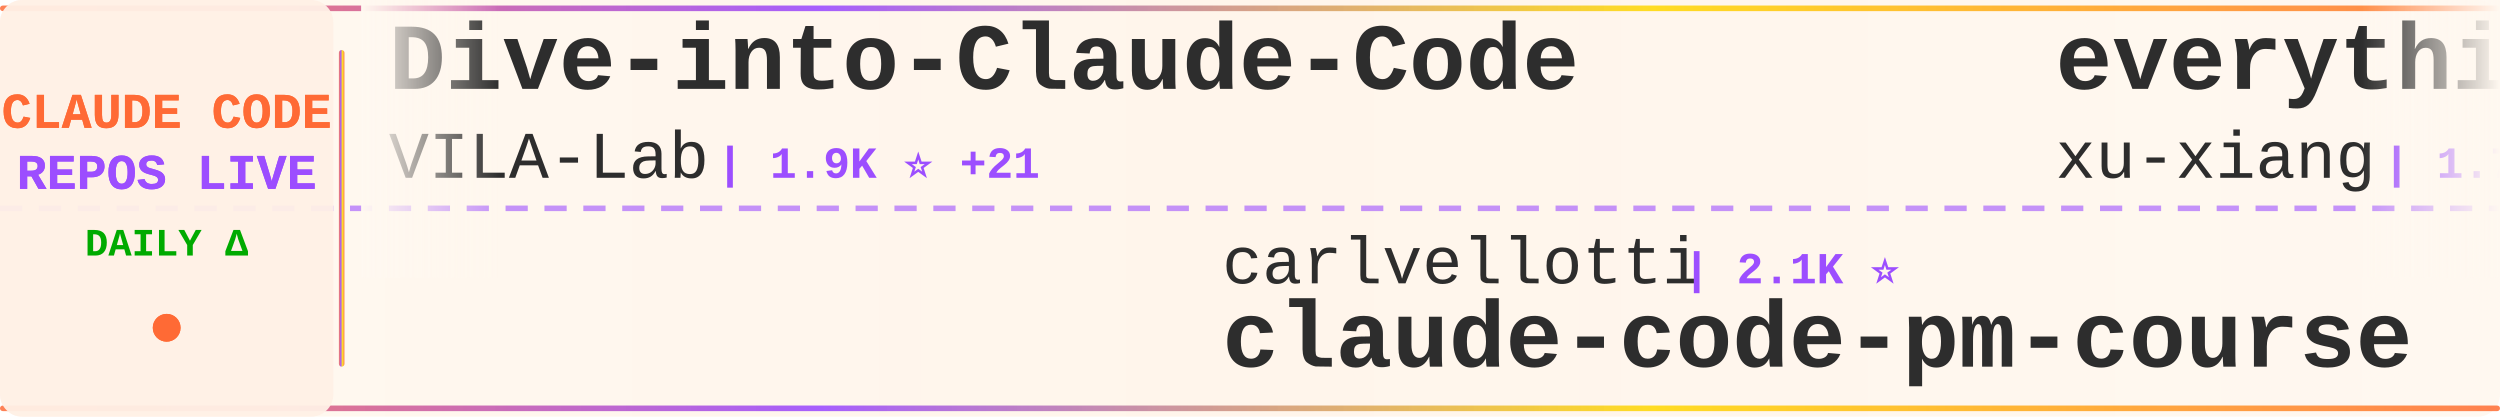
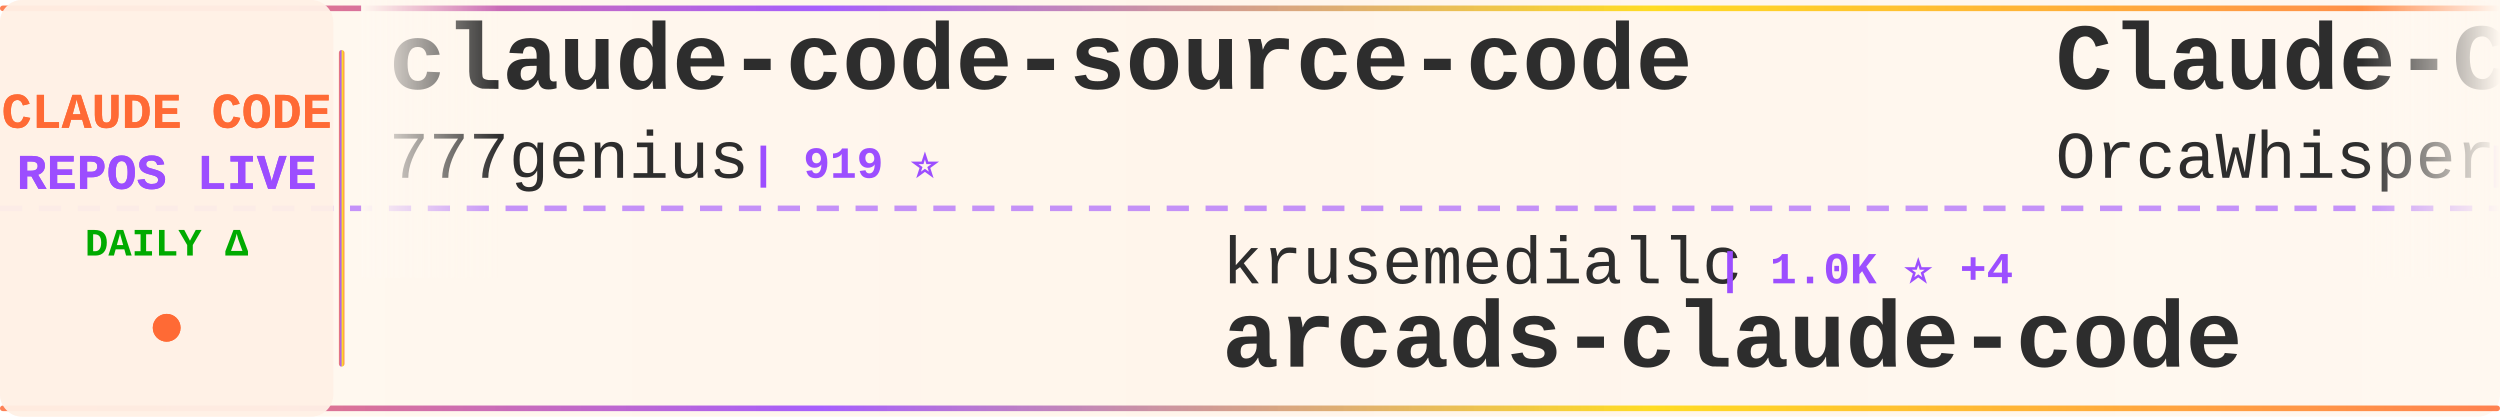
<svg xmlns="http://www.w3.org/2000/svg" width="900" height="150">
  <defs>
    <linearGradient id="tickerBg" x1="0%" y1="0%" x2="100%" y2="0%">
      <stop offset="0%" style="stop-color:#fff8f0;stop-opacity:0.98" />
      <stop offset="50%" style="stop-color:#fff5eb;stop-opacity:1" />
      <stop offset="100%" style="stop-color:#fff8f0;stop-opacity:0.98" />
    </linearGradient>
    <linearGradient id="borderGrad" x1="0%" y1="0%" x2="100%" y2="0%">
      <stop offset="0%" style="stop-color:#FF6B35;stop-opacity:0.85">
        <animate attributeName="stop-opacity" values="0.85;1;0.85" dur="2s" repeatCount="indefinite" />
      </stop>
      <stop offset="33%" style="stop-color:#9C4EFF;stop-opacity:0.9">
        <animate attributeName="stop-opacity" values="0.9;1;0.9" dur="2.2s" repeatCount="indefinite" />
      </stop>
      <stop offset="66%" style="stop-color:#FFD700;stop-opacity:0.85">
        <animate attributeName="stop-opacity" values="0.85;1;0.85" dur="1.8s" repeatCount="indefinite" />
      </stop>
      <stop offset="100%" style="stop-color:#FF6B35;stop-opacity:0.85">
        <animate attributeName="stop-opacity" values="0.85;1;0.85" dur="2s" repeatCount="indefinite" />
      </stop>
    </linearGradient>
    <filter id="textGlow">
      <feGaussianBlur stdDeviation="0.15" result="coloredBlur" />
      <feMerge>
        <feMergeNode in="coloredBlur" />
        <feMergeNode in="SourceGraphic" />
      </feMerge>
    </filter>
    <filter id="metricGlow">
      <feGaussianBlur stdDeviation="0.2" result="coloredBlur" />
      <feMerge>
        <feMergeNode in="coloredBlur" />
        <feMergeNode in="SourceGraphic" />
      </feMerge>
    </filter>
    <linearGradient id="leftFade" x1="0%" y1="0%" x2="100%" y2="0%">
      <stop offset="0%" style="stop-color:#fff8f0;stop-opacity:1" />
      <stop offset="100%" style="stop-color:#fff8f0;stop-opacity:0" />
    </linearGradient>
    <linearGradient id="rightFade" x1="0%" y1="0%" x2="100%" y2="0%">
      <stop offset="0%" style="stop-color:#fff8f0;stop-opacity:0" />
      <stop offset="100%" style="stop-color:#fff8f0;stop-opacity:1" />
    </linearGradient>
  </defs>
  <rect width="900" height="150" fill="url(#tickerBg)" rx="8" />
  <rect x="0" y="2" width="900" height="2" fill="url(#borderGrad)" rx="1" />
  <rect x="0" y="146" width="900" height="2" fill="url(#borderGrad)" rx="1" />
  <line x1="0" y1="75" x2="900" y2="75" stroke="#9C4EFF" stroke-width="2" stroke-dasharray="8 6" opacity="0.6" />
  <rect x="0" y="0" width="120" height="150" fill="#fff0e6" opacity="0.95" rx="8" />
  <text x="60" y="46" font-family="'Courier New', monospace" font-size="18" font-weight="bold" fill="#FF6B35" text-anchor="middle" filter="url(#textGlow)">
    CLAUDE CODE
  </text>
  <text x="60" y="68" font-family="'Courier New', monospace" font-size="18" font-weight="bold" fill="#9C4EFF" text-anchor="middle" filter="url(#textGlow)">
    REPOS LIVE
  </text>
  <text x="60" y="92" font-family="'Courier New', monospace" font-size="14" font-weight="bold" fill="#00aa00" text-anchor="middle">
    DAILY Δ
  </text>
  <circle cx="60" cy="118" r="5" fill="#FF6B35" filter="url(#metricGlow)">
    <animate attributeName="r" values="4;6;4" dur="1.5s" repeatCount="indefinite" />
    <animate attributeName="opacity" values="0.6;1;0.6" dur="1.5s" repeatCount="indefinite" />
  </circle>
  <rect x="122" y="18" width="2" height="114" fill="url(#borderGrad)" rx="1" />
  <clipPath id="tickerClip">
    <rect x="130" y="0" width="770" height="150" />
  </clipPath>
  <g clip-path="url(#tickerClip)">
    <g id="tickerItems">
      <animateTransform attributeName="transform" attributeType="XML" type="translate" from="0 0" to="-3000 0" dur="54s" repeatCount="indefinite" />
      <g transform="translate(0, 0)">
-         <text x="140" y="32" font-family="'Courier New', monospace" font-size="34" font-weight="bold" fill="#2d2d2d">Dive-into-Claude-Code</text>
-         <text x="140" y="64" font-family="'Courier New', monospace" font-size="24" font-weight="normal" fill="#2d2d2d" opacity="1.0">VILA-Lab</text>
-         <text x="258" y="64" font-family="'Courier New', monospace" font-size="16" font-weight="bold" fill="#9C4EFF"> | 1.9K ⭐ +21</text>
+         <text x="140" y="32" font-family="'Courier New', monospace" font-size="34" font-weight="bold" fill="#2d2d2d">claude-code-source-code</text>
+         <text x="140" y="64" font-family="'Courier New', monospace" font-size="24" font-weight="normal" fill="#2d2d2d" opacity="1.0">777genius</text>
+         <text x="270" y="64" font-family="'Courier New', monospace" font-size="16" font-weight="bold" fill="#9C4EFF"> | 919 ⭐</text>
      </g>
      <g transform="translate(300, 0)">
-         <text x="140" y="102" font-family="'Courier New', monospace" font-size="24" font-weight="normal" fill="#2d2d2d" opacity="1.0">carlvellotti</text>
-         <text x="306" y="102" font-family="'Courier New', monospace" font-size="16" font-weight="bold" fill="#9C4EFF"> | 2.1K ⭐</text>
-         <text x="140" y="132" font-family="'Courier New', monospace" font-size="34" font-weight="bold" fill="#2d2d2d">claude-code-pm-course</text>
+         <text x="140" y="102" font-family="'Courier New', monospace" font-size="24" font-weight="normal" fill="#2d2d2d" opacity="1.0">krusemediallc</text>
+         <text x="318" y="102" font-family="'Courier New', monospace" font-size="16" font-weight="bold" fill="#9C4EFF"> | 1.0K ⭐ +4</text>
+         <text x="140" y="132" font-family="'Courier New', monospace" font-size="34" font-weight="bold" fill="#2d2d2d">arcads-claude-code</text>
      </g>
      <g transform="translate(600, 0)">
-         <text x="140" y="32" font-family="'Courier New', monospace" font-size="34" font-weight="bold" fill="#2d2d2d">everything-claude-code-z...</text>
-         <text x="140" y="64" font-family="'Courier New', monospace" font-size="24" font-weight="normal" fill="#2d2d2d" opacity="1.0">xu-xiang</text>
-         <text x="258" y="64" font-family="'Courier New', monospace" font-size="16" font-weight="bold" fill="#9C4EFF"> | 1.7K ⭐ +10</text>
+         <text x="140" y="32" font-family="'Courier New', monospace" font-size="34" font-weight="bold" fill="#2d2d2d">Claude-Code</text>
+         <text x="140" y="64" font-family="'Courier New', monospace" font-size="24" font-weight="normal" fill="#2d2d2d" opacity="1.0">OrcaWhisper</text>
+         <text x="294" y="64" font-family="'Courier New', monospace" font-size="16" font-weight="bold" fill="#9C4EFF"> | 85 ⭐</text>
      </g>
      <g transform="translate(900, 0)">
-         <text x="140" y="102" font-family="'Courier New', monospace" font-size="24" font-weight="normal" fill="#2d2d2d" opacity="1.0">SeemSeam</text>
-         <text x="258" y="102" font-family="'Courier New', monospace" font-size="16" font-weight="bold" fill="#9C4EFF"> | 3.3K ⭐ +7</text>
-         <text x="140" y="132" font-family="'Courier New', monospace" font-size="34" font-weight="bold" fill="#2d2d2d">claude_codex_bridge</text>
+         <text x="140" y="102" font-family="'Courier New', monospace" font-size="24" font-weight="normal" fill="#2d2d2d" opacity="1.0">darcyegb</text>
+         <text x="258" y="102" font-family="'Courier New', monospace" font-size="16" font-weight="bold" fill="#9C4EFF"> | 748 ⭐</text>
+         <text x="140" y="132" font-family="'Courier New', monospace" font-size="34" font-weight="bold" fill="#2d2d2d">ClaudeCodeAgents</text>
      </g>
      <g transform="translate(1200, 0)">
-         <text x="140" y="32" font-family="'Courier New', monospace" font-size="34" font-weight="bold" fill="#2d2d2d">ECC</text>
-         <text x="140" y="64" font-family="'Courier New', monospace" font-size="24" font-weight="normal" fill="#2d2d2d" opacity="1.0">affaan-m</text>
-         <text x="258" y="64" font-family="'Courier New', monospace" font-size="16" font-weight="bold" fill="#9C4EFF"> | 230.7K ⭐ +369</text>
+         <text x="140" y="32" font-family="'Courier New', monospace" font-size="34" font-weight="bold" fill="#2d2d2d">ClaudeCode</text>
+         <text x="140" y="64" font-family="'Courier New', monospace" font-size="24" font-weight="normal" fill="#2d2d2d" opacity="1.0">guanshan</text>
+         <text x="258" y="64" font-family="'Courier New', monospace" font-size="16" font-weight="bold" fill="#9C4EFF"> | 61 ⭐</text>
      </g>
      <g transform="translate(1500, 0)">
-         <text x="140" y="102" font-family="'Courier New', monospace" font-size="24" font-weight="normal" fill="#2d2d2d" opacity="1.0">FlorianBruniaux</text>
-         <text x="342" y="102" font-family="'Courier New', monospace" font-size="16" font-weight="bold" fill="#9C4EFF"> | 5.5K ⭐ +10</text>
-         <text x="140" y="132" font-family="'Courier New', monospace" font-size="34" font-weight="bold" fill="#2d2d2d">claude-code-ultimate-gui...</text>
+         <text x="140" y="102" font-family="'Courier New', monospace" font-size="24" font-weight="normal" fill="#2d2d2d" opacity="1.0">ghuntley</text>
+         <text x="258" y="102" font-family="'Courier New', monospace" font-size="16" font-weight="bold" fill="#9C4EFF"> | 987 ⭐</text>
+         <text x="140" y="132" font-family="'Courier New', monospace" font-size="34" font-weight="bold" fill="#2d2d2d">claude-code-source-code-...</text>
      </g>
      <g transform="translate(1800, 0)">
-         <text x="140" y="32" font-family="'Courier New', monospace" font-size="34" font-weight="bold" fill="#2d2d2d">claude-code-action</text>
-         <text x="140" y="64" font-family="'Courier New', monospace" font-size="24" font-weight="normal" fill="#2d2d2d" opacity="1.0">anthropics</text>
-         <text x="282" y="64" font-family="'Courier New', monospace" font-size="16" font-weight="bold" fill="#9C4EFF"> | 8.4K ⭐ +8</text>
+         <text x="140" y="32" font-family="'Courier New', monospace" font-size="34" font-weight="bold" fill="#2d2d2d">awesome-claude-code-tool...</text>
+         <text x="140" y="64" font-family="'Courier New', monospace" font-size="24" font-weight="normal" fill="#2d2d2d" opacity="1.0">rohitg00</text>
+         <text x="258" y="64" font-family="'Courier New', monospace" font-size="16" font-weight="bold" fill="#9C4EFF"> | 2.3K ⭐ +8</text>
      </g>
      <g transform="translate(2100, 0)">
-         <text x="140" y="102" font-family="'Courier New', monospace" font-size="24" font-weight="normal" fill="#2d2d2d" opacity="1.0">AprilNEA</text>
-         <text x="258" y="102" font-family="'Courier New', monospace" font-size="16" font-weight="bold" fill="#9C4EFF"> | 392 ⭐ +1</text>
-         <text x="140" y="132" font-family="'Courier New', monospace" font-size="34" font-weight="bold" fill="#2d2d2d">claude-code-source</text>
+         <text x="140" y="102" font-family="'Courier New', monospace" font-size="24" font-weight="normal" fill="#2d2d2d" opacity="1.0">affaan-m</text>
+         <text x="258" y="102" font-family="'Courier New', monospace" font-size="16" font-weight="bold" fill="#9C4EFF"> | 230.7K ⭐ +350</text>
+         <text x="140" y="132" font-family="'Courier New', monospace" font-size="34" font-weight="bold" fill="#2d2d2d">ECC</text>
      </g>
      <g transform="translate(2400, 0)">
-         <text x="140" y="32" font-family="'Courier New', monospace" font-size="34" font-weight="bold" fill="#2d2d2d">claude-code-templates</text>
-         <text x="140" y="64" font-family="'Courier New', monospace" font-size="24" font-weight="normal" fill="#2d2d2d" opacity="1.0">davila7</text>
-         <text x="246" y="64" font-family="'Courier New', monospace" font-size="16" font-weight="bold" fill="#9C4EFF"> | 29.7K ⭐ +95</text>
+         <text x="140" y="32" font-family="'Courier New', monospace" font-size="34" font-weight="bold" fill="#2d2d2d">awesome-claude-code</text>
+         <text x="140" y="64" font-family="'Courier New', monospace" font-size="24" font-weight="normal" fill="#2d2d2d" opacity="1.0">jqueryscript</text>
+         <text x="306" y="64" font-family="'Courier New', monospace" font-size="16" font-weight="bold" fill="#9C4EFF"> | 467 ⭐</text>
      </g>
      <g transform="translate(2700, 0)">
-         <text x="140" y="102" font-family="'Courier New', monospace" font-size="24" font-weight="normal" fill="#2d2d2d" opacity="1.0">KPR111</text>
-         <text x="234" y="102" font-family="'Courier New', monospace" font-size="16" font-weight="bold" fill="#9C4EFF"> | 18 ⭐</text>
-         <text x="140" y="132" font-family="'Courier New', monospace" font-size="34" font-weight="bold" fill="#2d2d2d">Claude-Code</text>
+         <text x="140" y="102" font-family="'Courier New', monospace" font-size="24" font-weight="normal" fill="#2d2d2d" opacity="1.0">luongnv89</text>
+         <text x="270" y="102" font-family="'Courier New', monospace" font-size="16" font-weight="bold" fill="#9C4EFF"> | 39.9K ⭐ +18</text>
+         <text x="140" y="132" font-family="'Courier New', monospace" font-size="34" font-weight="bold" fill="#2d2d2d">claude-howto</text>
      </g>
      <g transform="translate(3000, 0)">
-         <text x="140" y="32" font-family="'Courier New', monospace" font-size="34" font-weight="bold" fill="#2d2d2d">Dive-into-Claude-Code</text>
-         <text x="140" y="64" font-family="'Courier New', monospace" font-size="24" font-weight="normal" fill="#2d2d2d" opacity="1.0">VILA-Lab</text>
-         <text x="258" y="64" font-family="'Courier New', monospace" font-size="16" font-weight="bold" fill="#9C4EFF"> | 1.9K ⭐ +21</text>
+         <text x="140" y="32" font-family="'Courier New', monospace" font-size="34" font-weight="bold" fill="#2d2d2d">claude-code-source-code</text>
+         <text x="140" y="64" font-family="'Courier New', monospace" font-size="24" font-weight="normal" fill="#2d2d2d" opacity="1.0">777genius</text>
+         <text x="270" y="64" font-family="'Courier New', monospace" font-size="16" font-weight="bold" fill="#9C4EFF"> | 919 ⭐</text>
      </g>
      <g transform="translate(3300, 0)">
-         <text x="140" y="102" font-family="'Courier New', monospace" font-size="24" font-weight="normal" fill="#2d2d2d" opacity="1.0">carlvellotti</text>
-         <text x="306" y="102" font-family="'Courier New', monospace" font-size="16" font-weight="bold" fill="#9C4EFF"> | 2.1K ⭐</text>
-         <text x="140" y="132" font-family="'Courier New', monospace" font-size="34" font-weight="bold" fill="#2d2d2d">claude-code-pm-course</text>
+         <text x="140" y="102" font-family="'Courier New', monospace" font-size="24" font-weight="normal" fill="#2d2d2d" opacity="1.0">krusemediallc</text>
+         <text x="318" y="102" font-family="'Courier New', monospace" font-size="16" font-weight="bold" fill="#9C4EFF"> | 1.0K ⭐ +4</text>
+         <text x="140" y="132" font-family="'Courier New', monospace" font-size="34" font-weight="bold" fill="#2d2d2d">arcads-claude-code</text>
      </g>
      <g transform="translate(3600, 0)">
-         <text x="140" y="32" font-family="'Courier New', monospace" font-size="34" font-weight="bold" fill="#2d2d2d">everything-claude-code-z...</text>
-         <text x="140" y="64" font-family="'Courier New', monospace" font-size="24" font-weight="normal" fill="#2d2d2d" opacity="1.0">xu-xiang</text>
-         <text x="258" y="64" font-family="'Courier New', monospace" font-size="16" font-weight="bold" fill="#9C4EFF"> | 1.7K ⭐ +10</text>
+         <text x="140" y="32" font-family="'Courier New', monospace" font-size="34" font-weight="bold" fill="#2d2d2d">Claude-Code</text>
+         <text x="140" y="64" font-family="'Courier New', monospace" font-size="24" font-weight="normal" fill="#2d2d2d" opacity="1.0">OrcaWhisper</text>
+         <text x="294" y="64" font-family="'Courier New', monospace" font-size="16" font-weight="bold" fill="#9C4EFF"> | 85 ⭐</text>
      </g>
      <g transform="translate(3900, 0)">
-         <text x="140" y="102" font-family="'Courier New', monospace" font-size="24" font-weight="normal" fill="#2d2d2d" opacity="1.0">SeemSeam</text>
-         <text x="258" y="102" font-family="'Courier New', monospace" font-size="16" font-weight="bold" fill="#9C4EFF"> | 3.3K ⭐ +7</text>
-         <text x="140" y="132" font-family="'Courier New', monospace" font-size="34" font-weight="bold" fill="#2d2d2d">claude_codex_bridge</text>
+         <text x="140" y="102" font-family="'Courier New', monospace" font-size="24" font-weight="normal" fill="#2d2d2d" opacity="1.0">darcyegb</text>
+         <text x="258" y="102" font-family="'Courier New', monospace" font-size="16" font-weight="bold" fill="#9C4EFF"> | 748 ⭐</text>
+         <text x="140" y="132" font-family="'Courier New', monospace" font-size="34" font-weight="bold" fill="#2d2d2d">ClaudeCodeAgents</text>
      </g>
    </g>
  </g>
  <rect x="130" y="0" width="50" height="100" fill="url(#leftFade)" />
  <rect x="850" y="0" width="50" height="100" fill="url(#rightFade)" />
</svg>
